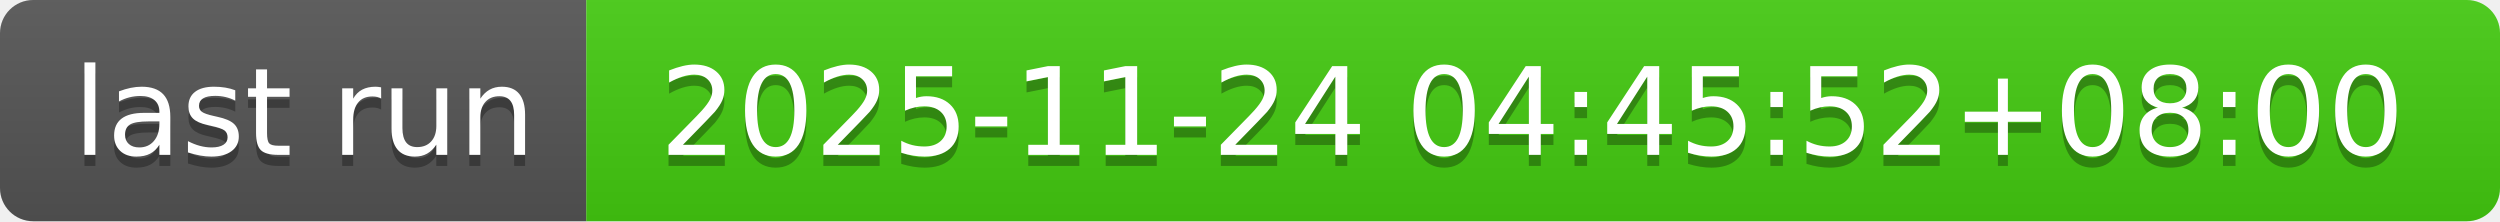
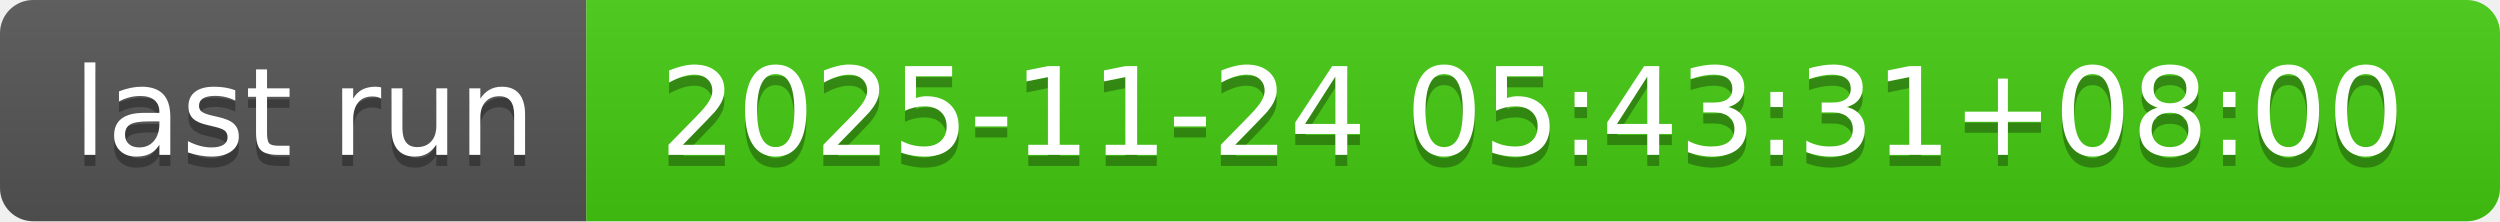
- <svg xmlns="http://www.w3.org/2000/svg" width="226" height="20" role="img" aria-label="last run: 2025-11-24 04:45:52+08:00">
+ <svg xmlns="http://www.w3.org/2000/svg" width="226" height="20" role="img" aria-label="last run: 2025-11-24 05:43:31+08:00">
  <linearGradient id="s" x2="0" y2="100%">
    <stop offset="0" stop-color="#bbb" stop-opacity=".1" />
    <stop offset="1" stop-opacity=".1" />
  </linearGradient>
  <clipPath id="r">
    <rect width="226" height="20" rx="3" fill="#fff" />
  </clipPath>
  <g clip-path="url(#r)">
    <rect width="53" height="20" fill="#555" />
    <rect x="53" width="173" height="20" fill="#4c1" />
    <rect width="226" height="20" fill="url(#s)" />
  </g>
  <g fill="#fff" text-anchor="middle" font-family="Verdana,Geneva,DejaVu Sans,sans-serif" text-rendering="geometricPrecision" font-size="110">
    <text aria-hidden="true" x="275" y="150" fill="#010101" fill-opacity=".3" transform="scale(.1)" textLength="430">last run</text>
    <text x="275" y="140" transform="scale(.1)" fill="#fff" textLength="430">last run</text>
-     <text aria-hidden="true" x="1385" y="150" fill="#010101" fill-opacity=".3" transform="scale(.1)" textLength="1630">2025-11-24 04:45:52+08:00</text>
-     <text x="1385" y="140" transform="scale(.1)" fill="#fff" textLength="1630">2025-11-24 04:45:52+08:00</text>
+     <text aria-hidden="true" x="1385" y="150" fill="#010101" fill-opacity=".3" transform="scale(.1)" textLength="1630">2025-11-24 05:43:31+08:00</text>
+     <text x="1385" y="140" transform="scale(.1)" fill="#fff" textLength="1630">2025-11-24 05:43:31+08:00</text>
  </g>
</svg>
